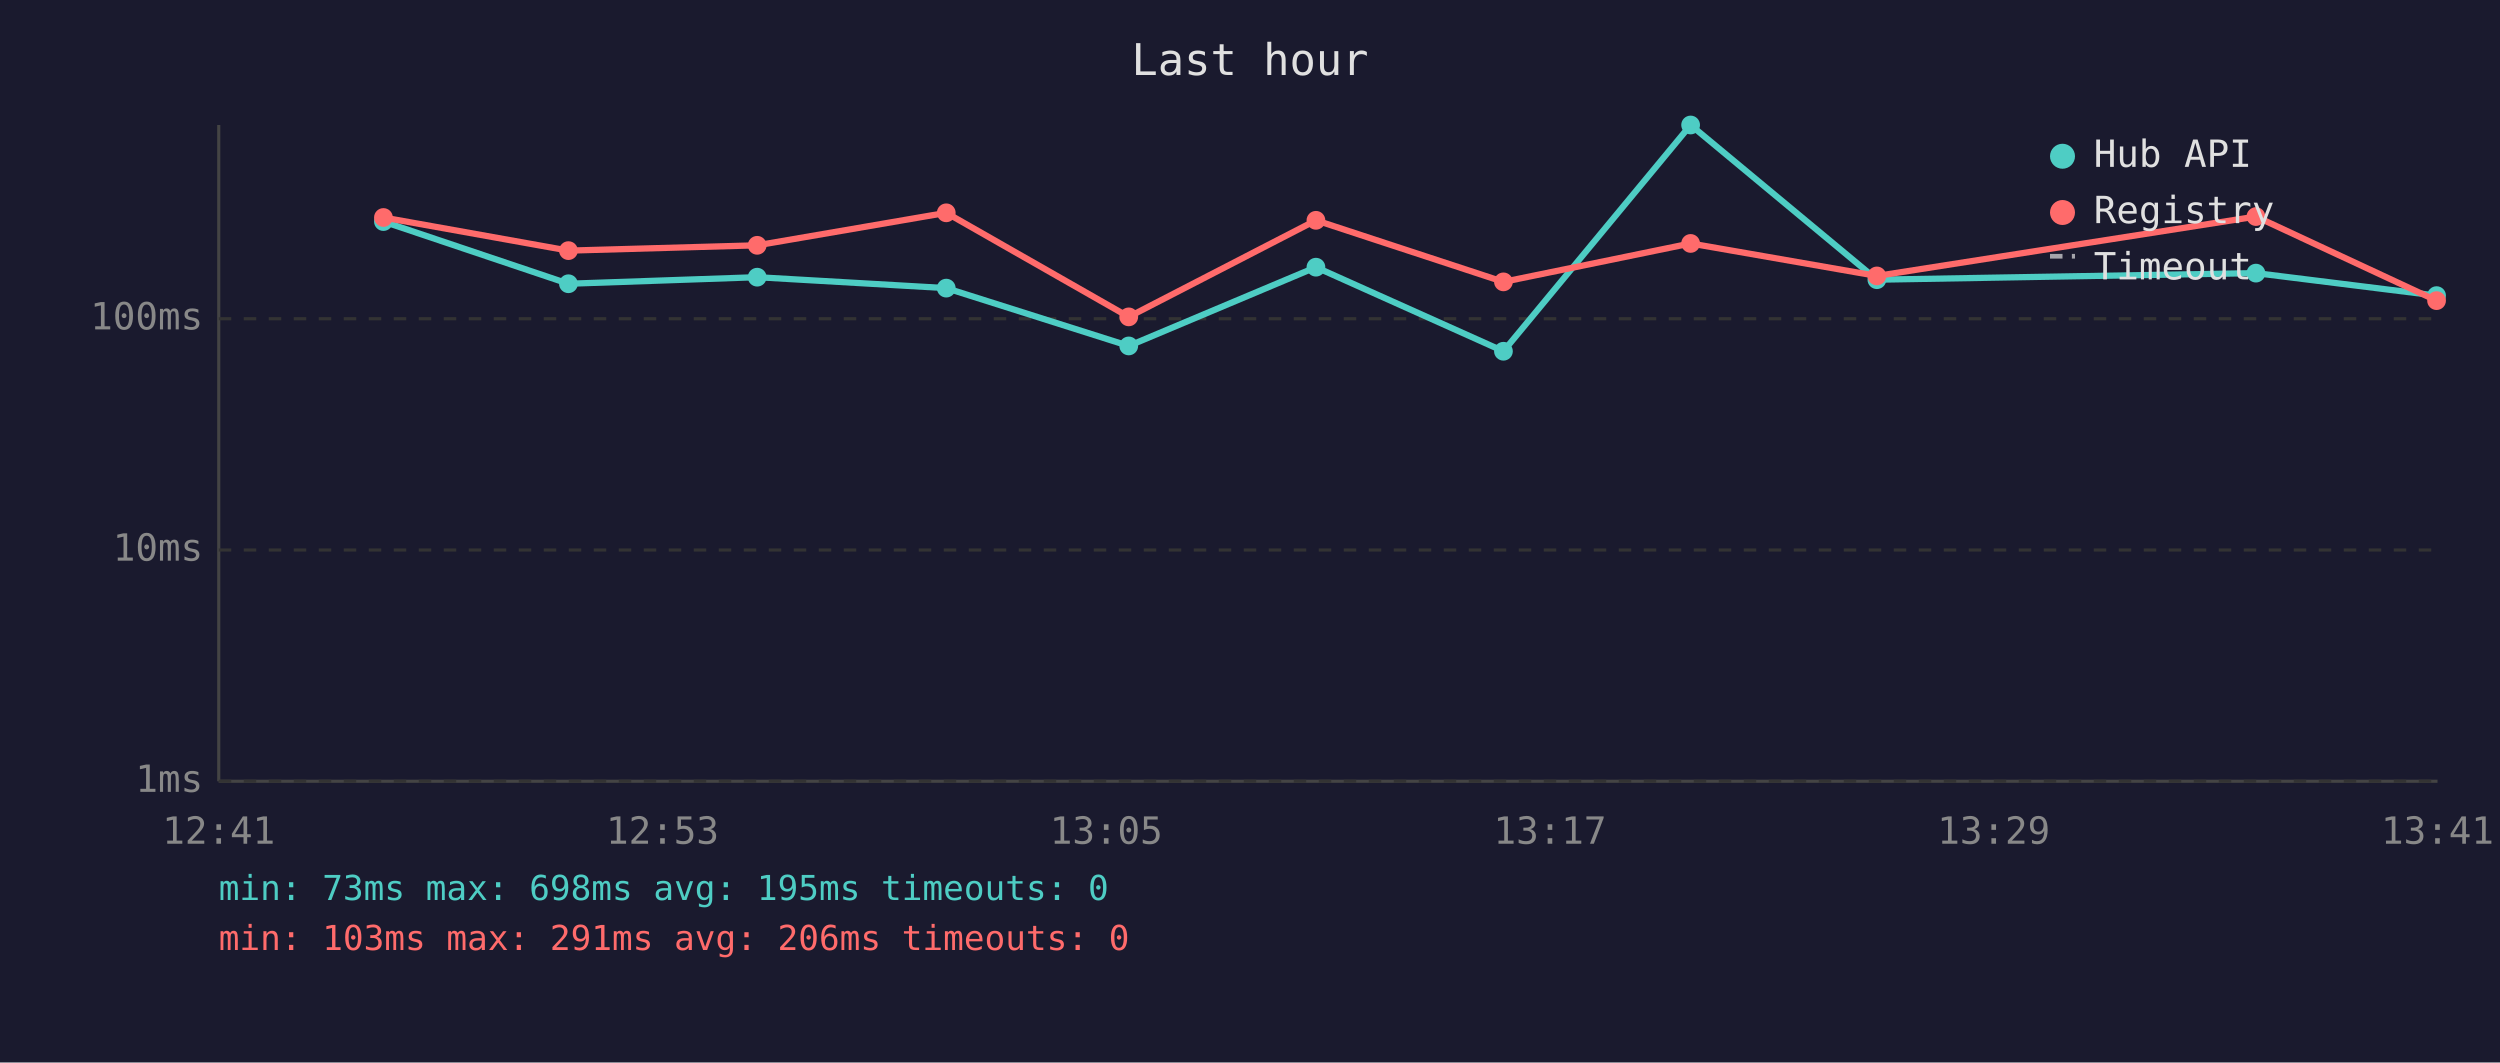
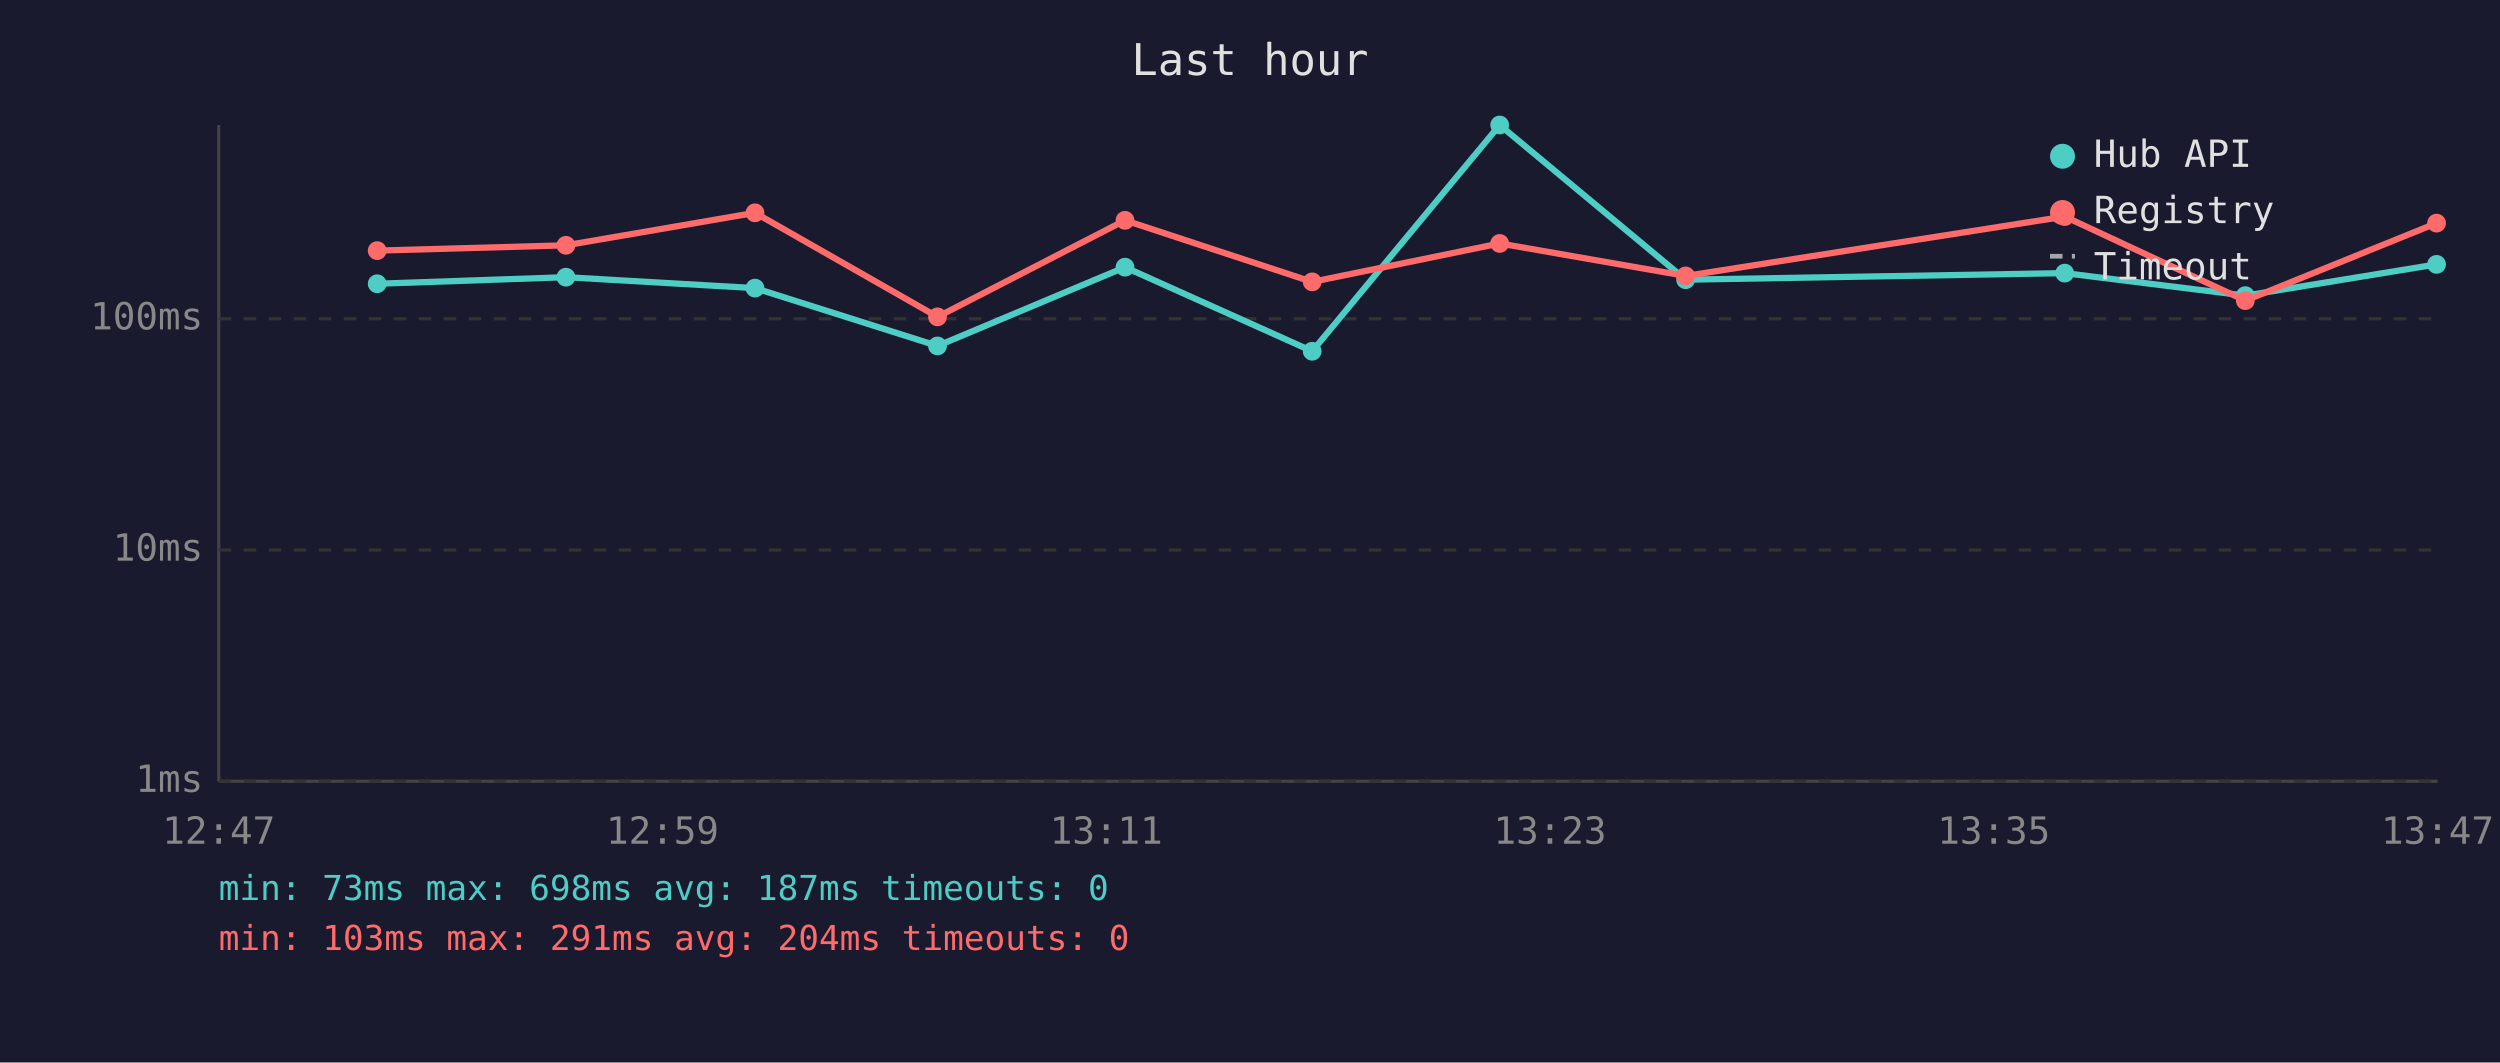
<svg xmlns="http://www.w3.org/2000/svg" viewBox="0 0 800 340" font-family="monospace" font-size="12">
  <rect width="800" height="340" fill="#1a1a2e" />
  <text x="400" y="24" fill="#e0e0e0" font-size="14" text-anchor="middle">Last hour</text>
  <line x1="70" y1="40" x2="70" y2="250" stroke="#444" stroke-width="1" />
  <line x1="70" y1="250" x2="780" y2="250" stroke="#444" stroke-width="1" />
  <line x1="70" y1="250" x2="780" y2="250" stroke="#333" stroke-width="1" stroke-dasharray="4" />
  <text x="65" y="250" fill="#888" text-anchor="end" dominant-baseline="middle">1ms</text>
  <line x1="70" y1="176" x2="780" y2="176" stroke="#333" stroke-width="1" stroke-dasharray="4" />
  <text x="65" y="176" fill="#888" text-anchor="end" dominant-baseline="middle">10ms</text>
  <line x1="70" y1="102" x2="780" y2="102" stroke="#333" stroke-width="1" stroke-dasharray="4" />
  <text x="65" y="102" fill="#888" text-anchor="end" dominant-baseline="middle">100ms</text>
-   <text x="70" y="270" fill="#888" text-anchor="middle">12:41</text>
-   <text x="212" y="270" fill="#888" text-anchor="middle">12:53</text>
-   <text x="354" y="270" fill="#888" text-anchor="middle">13:05</text>
-   <text x="496" y="270" fill="#888" text-anchor="middle">13:17</text>
-   <text x="638" y="270" fill="#888" text-anchor="middle">13:29</text>
-   <text x="780" y="270" fill="#888" text-anchor="middle">13:41</text>
-   <polyline points="122.7,70.9 181.9,90.8 242.3,88.7 302.8,92.2 361.2,110.7 421.1,85.5 481.1,112.4 541.0,40.0 600.6,89.5 721.9,87.4 779.7,94.6" fill="none" stroke="#4ecdc4" stroke-width="2" opacity="1" />
-   <circle cx="122.7" cy="70.9" r="3" fill="#4ecdc4" />
-   <circle cx="181.9" cy="90.8" r="3" fill="#4ecdc4" />
-   <circle cx="242.3" cy="88.7" r="3" fill="#4ecdc4" />
-   <circle cx="302.8" cy="92.2" r="3" fill="#4ecdc4" />
-   <circle cx="361.2" cy="110.7" r="3" fill="#4ecdc4" />
-   <circle cx="421.1" cy="85.5" r="3" fill="#4ecdc4" />
-   <circle cx="481.1" cy="112.4" r="3" fill="#4ecdc4" />
-   <circle cx="541.0" cy="40.0" r="3" fill="#4ecdc4" />
-   <circle cx="600.6" cy="89.5" r="3" fill="#4ecdc4" />
-   <circle cx="721.9" cy="87.4" r="3" fill="#4ecdc4" />
-   <circle cx="779.7" cy="94.6" r="3" fill="#4ecdc4" />
-   <polyline points="122.7,69.6 181.9,80.2 242.3,78.5 302.8,68.1 361.2,101.4 421.1,70.5 481.1,90.2 541.0,77.9 600.6,88.3 721.9,69.3 779.7,96.2" fill="none" stroke="#ff6b6b" stroke-width="2" opacity="1" />
-   <circle cx="122.7" cy="69.6" r="3" fill="#ff6b6b" />
-   <circle cx="181.9" cy="80.2" r="3" fill="#ff6b6b" />
-   <circle cx="242.3" cy="78.5" r="3" fill="#ff6b6b" />
-   <circle cx="302.8" cy="68.1" r="3" fill="#ff6b6b" />
-   <circle cx="361.2" cy="101.4" r="3" fill="#ff6b6b" />
-   <circle cx="421.1" cy="70.5" r="3" fill="#ff6b6b" />
-   <circle cx="481.1" cy="90.2" r="3" fill="#ff6b6b" />
-   <circle cx="541.0" cy="77.9" r="3" fill="#ff6b6b" />
-   <circle cx="600.6" cy="88.3" r="3" fill="#ff6b6b" />
-   <circle cx="721.9" cy="69.3" r="3" fill="#ff6b6b" />
-   <circle cx="779.7" cy="96.2" r="3" fill="#ff6b6b" />
+   <text x="70" y="270" fill="#888" text-anchor="middle">12:47</text>
+   <text x="212" y="270" fill="#888" text-anchor="middle">12:59</text>
+   <text x="354" y="270" fill="#888" text-anchor="middle">13:11</text>
+   <text x="496" y="270" fill="#888" text-anchor="middle">13:23</text>
+   <text x="638" y="270" fill="#888" text-anchor="middle">13:35</text>
+   <text x="780" y="270" fill="#888" text-anchor="middle">13:47</text>
+   <polyline points="120.7,90.8 181.1,88.7 241.6,92.2 300.0,110.7 360.0,85.5 419.9,112.4 479.9,40.0 539.4,89.5 660.7,87.4 718.5,94.6 779.7,84.6" fill="none" stroke="#4ecdc4" stroke-width="2" opacity="1" />
+   <circle cx="120.7" cy="90.8" r="3" fill="#4ecdc4" />
+   <circle cx="181.1" cy="88.7" r="3" fill="#4ecdc4" />
+   <circle cx="241.6" cy="92.2" r="3" fill="#4ecdc4" />
+   <circle cx="300.0" cy="110.7" r="3" fill="#4ecdc4" />
+   <circle cx="360.0" cy="85.5" r="3" fill="#4ecdc4" />
+   <circle cx="419.9" cy="112.4" r="3" fill="#4ecdc4" />
+   <circle cx="479.9" cy="40.0" r="3" fill="#4ecdc4" />
+   <circle cx="539.4" cy="89.5" r="3" fill="#4ecdc4" />
+   <circle cx="660.7" cy="87.4" r="3" fill="#4ecdc4" />
+   <circle cx="718.5" cy="94.6" r="3" fill="#4ecdc4" />
+   <circle cx="779.7" cy="84.6" r="3" fill="#4ecdc4" />
+   <polyline points="120.7,80.2 181.1,78.5 241.6,68.1 300.0,101.4 360.0,70.5 419.9,90.2 479.9,77.9 539.4,88.3 660.7,69.3 718.5,96.2 779.7,71.4" fill="none" stroke="#ff6b6b" stroke-width="2" opacity="1" />
+   <circle cx="120.7" cy="80.2" r="3" fill="#ff6b6b" />
+   <circle cx="181.1" cy="78.5" r="3" fill="#ff6b6b" />
+   <circle cx="241.6" cy="68.1" r="3" fill="#ff6b6b" />
+   <circle cx="300.0" cy="101.4" r="3" fill="#ff6b6b" />
+   <circle cx="360.0" cy="70.5" r="3" fill="#ff6b6b" />
+   <circle cx="419.9" cy="90.2" r="3" fill="#ff6b6b" />
+   <circle cx="479.9" cy="77.9" r="3" fill="#ff6b6b" />
+   <circle cx="539.4" cy="88.3" r="3" fill="#ff6b6b" />
+   <circle cx="660.7" cy="69.3" r="3" fill="#ff6b6b" />
+   <circle cx="718.5" cy="96.2" r="3" fill="#ff6b6b" />
+   <circle cx="779.7" cy="71.4" r="3" fill="#ff6b6b" />
  <circle cx="660" cy="50" r="4" fill="#4ecdc4" />
  <text x="670" y="50" fill="#e0e0e0" dominant-baseline="middle">Hub API</text>
  <circle cx="660" cy="68" r="4" fill="#ff6b6b" />
  <text x="670" y="68" fill="#e0e0e0" dominant-baseline="middle">Registry</text>
  <line x1="656" y1="82" x2="664" y2="82" stroke="#e0e0e0" stroke-width="1.5" stroke-dasharray="4,3" opacity="0.7" />
  <text x="670" y="86" fill="#e0e0e0" dominant-baseline="middle">Timeout</text>
-   <text x="70" y="288" fill="#4ecdc4" font-size="11">min: 73ms  max: 698ms  avg: 195ms  timeouts: 0</text>
-   <text x="70" y="304" fill="#ff6b6b" font-size="11">min: 103ms  max: 291ms  avg: 206ms  timeouts: 0</text>
+   <text x="70" y="288" fill="#4ecdc4" font-size="11">min: 73ms  max: 698ms  avg: 187ms  timeouts: 0</text>
+   <text x="70" y="304" fill="#ff6b6b" font-size="11">min: 103ms  max: 291ms  avg: 204ms  timeouts: 0</text>
</svg>
